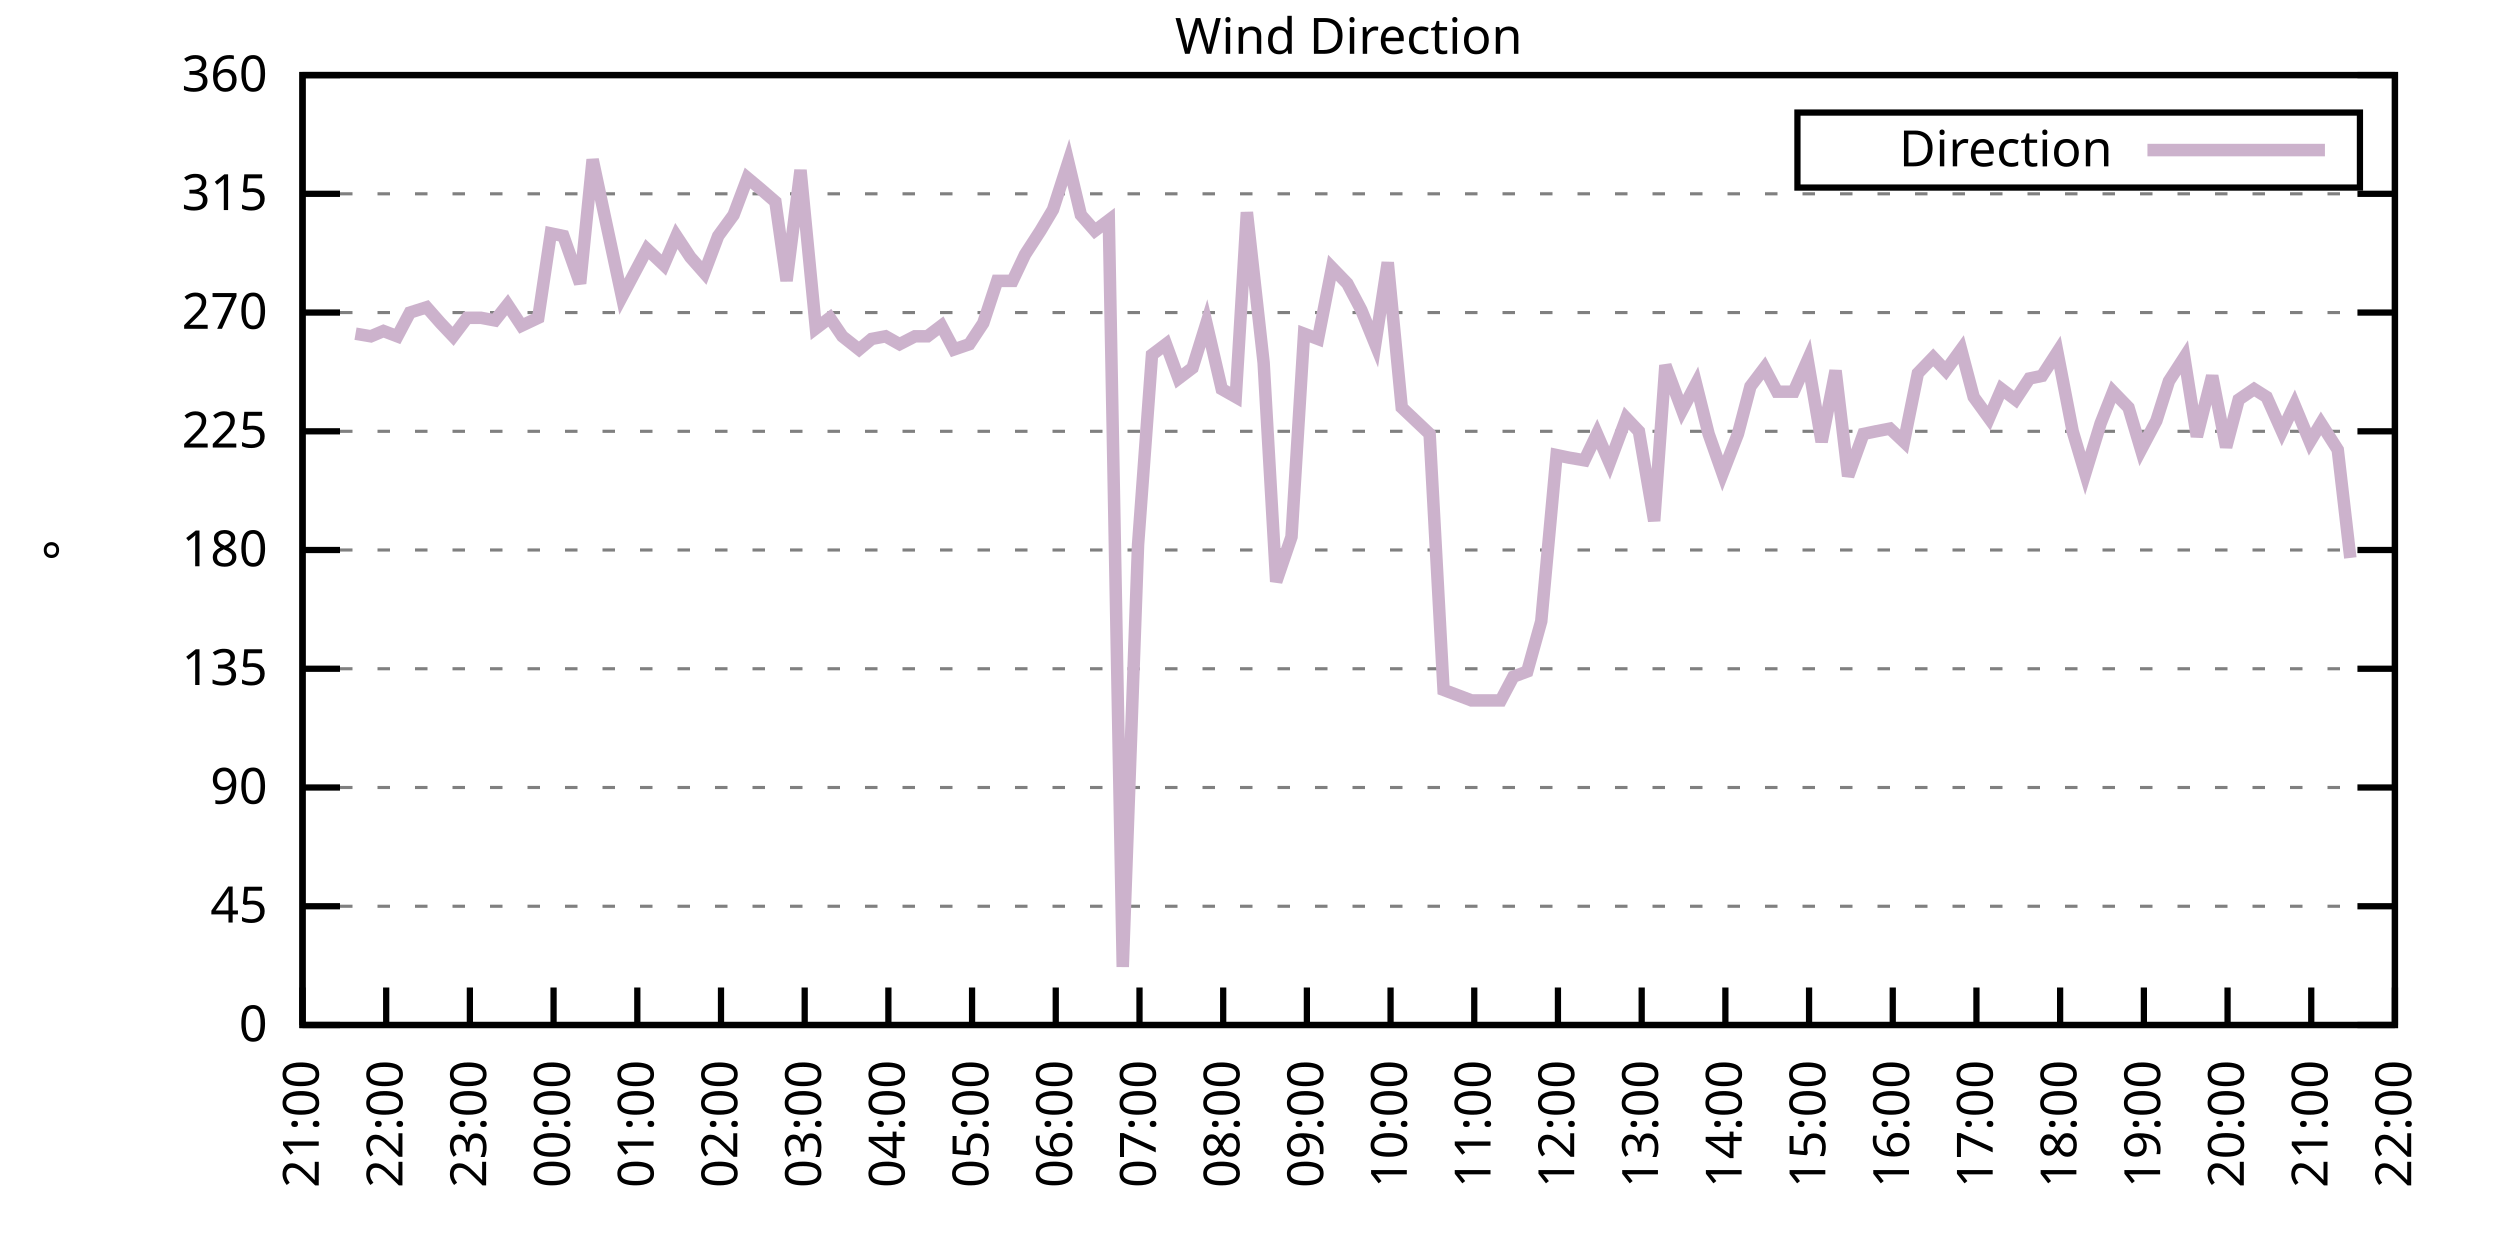
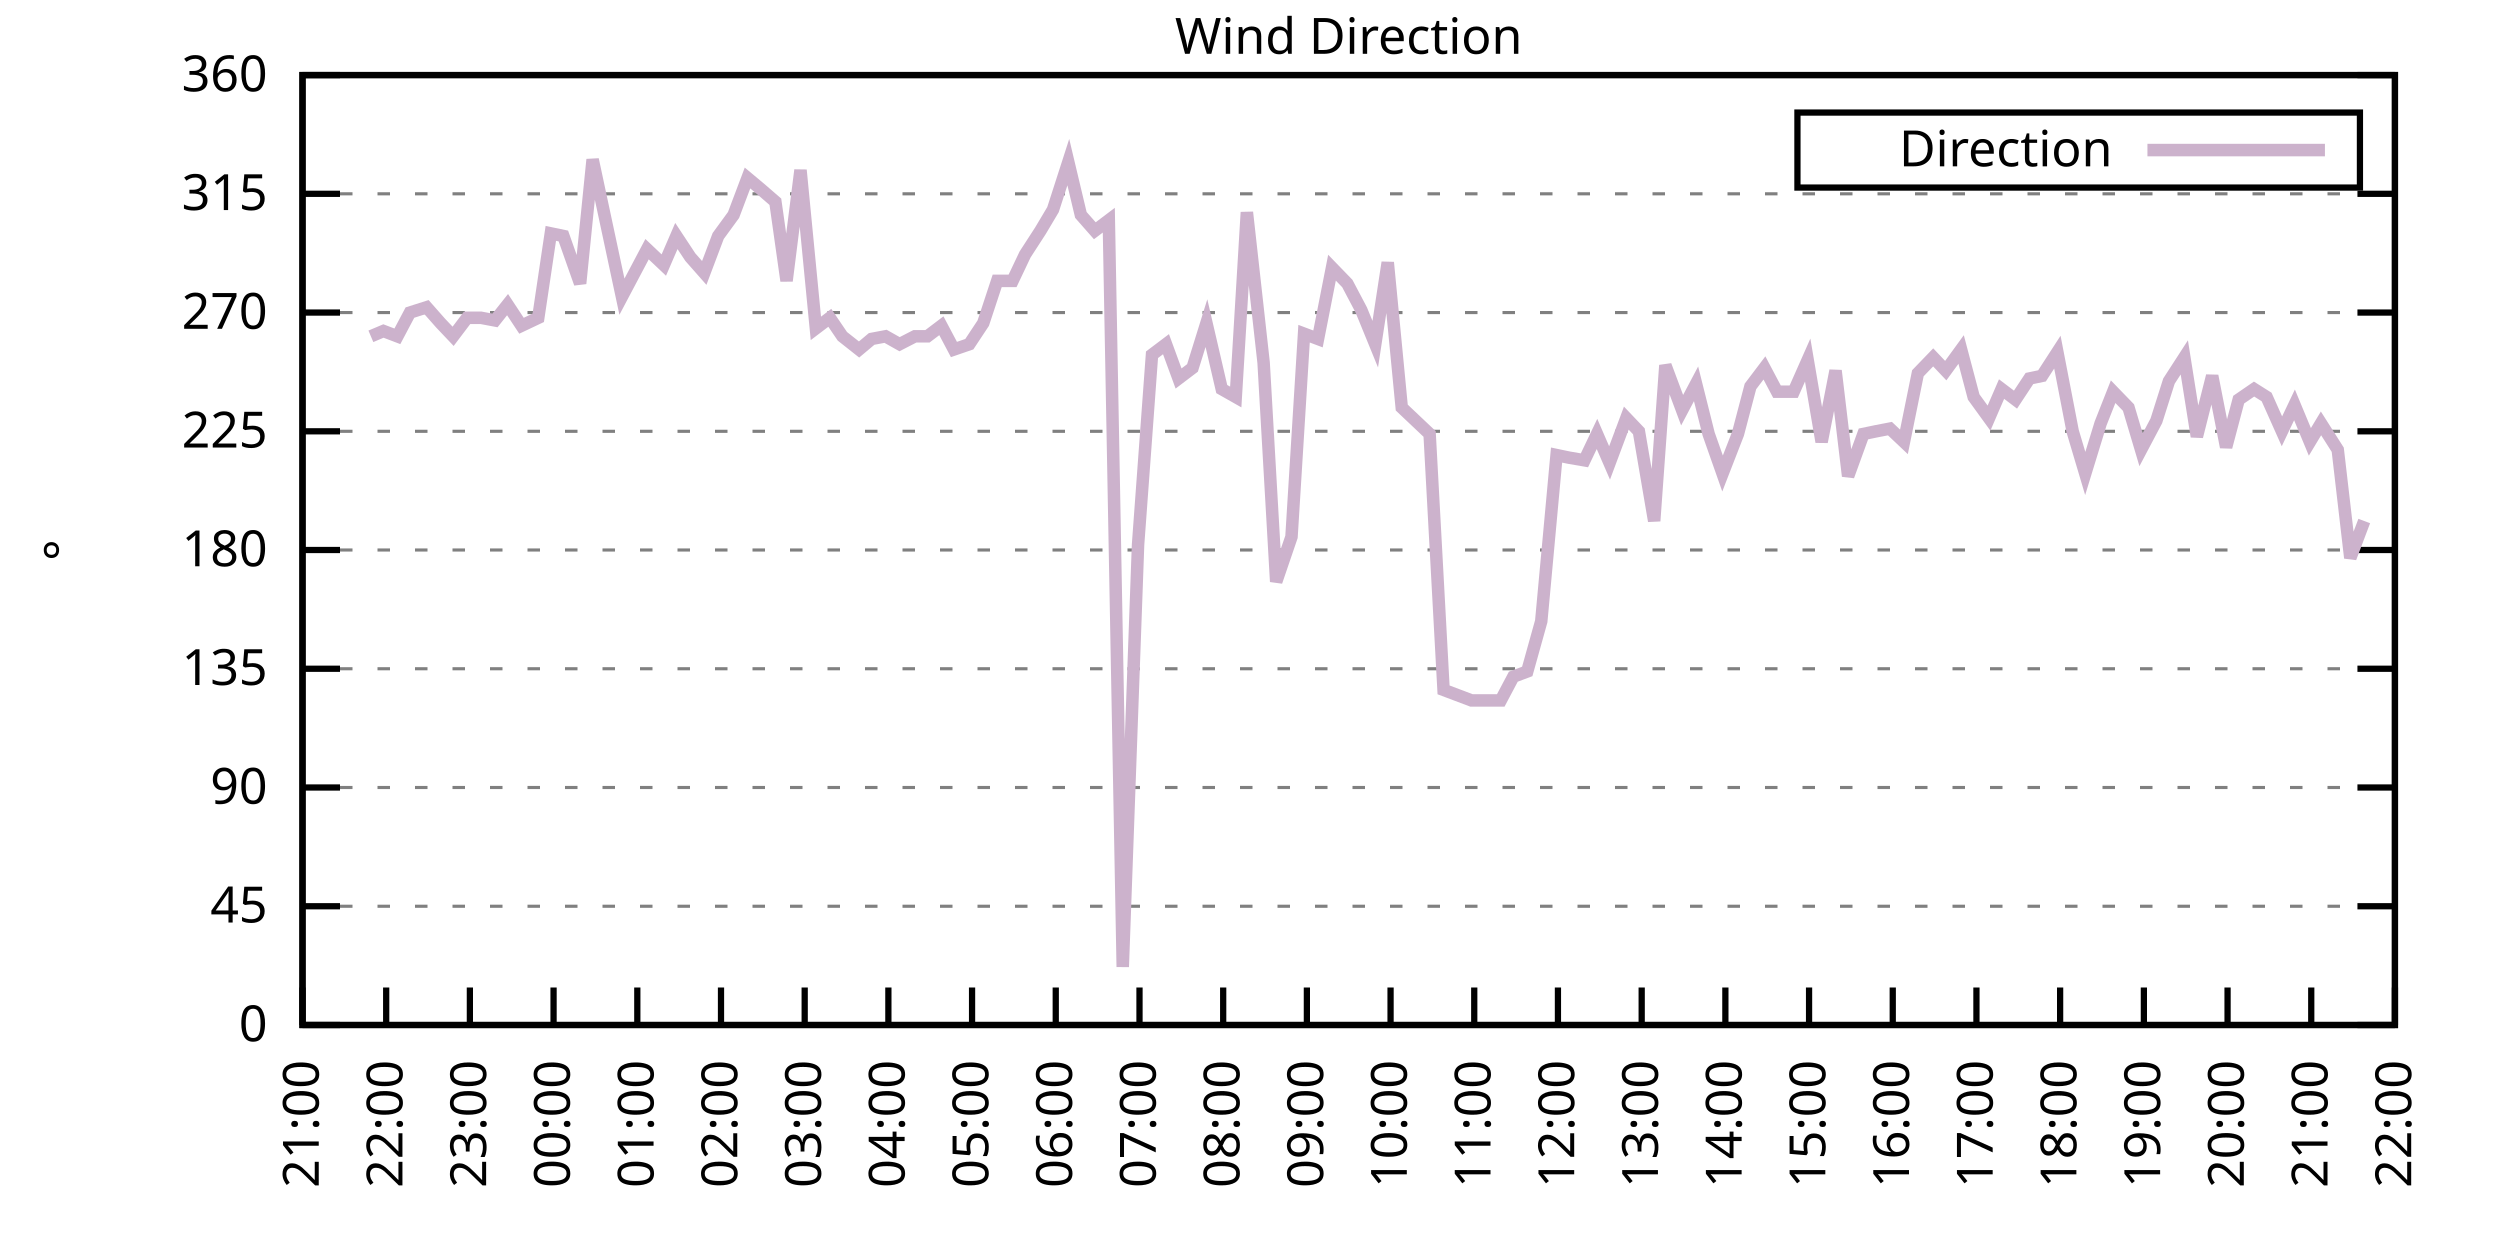
<svg xmlns="http://www.w3.org/2000/svg" xmlns:xlink="http://www.w3.org/1999/xlink" width="400" height="200" viewBox="0 0 400 200">
  <g id="gnuplot_canvas">
    <rect x="0" y="0" width="400" height="200" fill="none" />
    <defs>
      <circle id="gpDot" r="0.5" stroke-width="0.5" stroke="currentColor" />
      <path id="gpPt0" stroke-width="0.333" stroke="currentColor" d="M-1,0 h2 M0,-1 v2" />
      <path id="gpPt1" stroke-width="0.333" stroke="currentColor" d="M-1,-1 L1,1 M1,-1 L-1,1" />
      <path id="gpPt2" stroke-width="0.333" stroke="currentColor" d="M-1,0 L1,0 M0,-1 L0,1 M-1,-1 L1,1 M-1,1 L1,-1" />
      <rect id="gpPt3" stroke-width="0.333" stroke="currentColor" x="-1" y="-1" width="2" height="2" />
      <rect id="gpPt4" stroke-width="0.333" stroke="currentColor" fill="currentColor" x="-1" y="-1" width="2" height="2" />
      <circle id="gpPt5" stroke-width="0.333" stroke="currentColor" cx="0" cy="0" r="1" />
      <use xlink:href="#gpPt5" id="gpPt6" fill="currentColor" stroke="none" />
      <path id="gpPt7" stroke-width="0.333" stroke="currentColor" d="M0,-1.33 L-1.33,0.67 L1.33,0.67 z" />
      <use xlink:href="#gpPt7" id="gpPt8" fill="currentColor" stroke="none" />
      <use xlink:href="#gpPt7" id="gpPt9" stroke="currentColor" transform="rotate(180)" />
      <use xlink:href="#gpPt9" id="gpPt10" fill="currentColor" stroke="none" />
      <use xlink:href="#gpPt3" id="gpPt11" stroke="currentColor" transform="rotate(45)" />
      <use xlink:href="#gpPt11" id="gpPt12" fill="currentColor" stroke="none" />
      <path id="gpPt13" stroke-width="0.333" stroke="currentColor" d="M0,1.330 L1.265,0.411 L0.782,-1.067 L-0.782,-1.076 L-1.265,0.411 z" />
      <use xlink:href="#gpPt13" id="gpPt14" fill="currentColor" stroke="none" />
      <filter id="textbox" filterUnits="objectBoundingBox" x="0" y="0" height="1" width="1">
        <feFlood flood-color="white" flood-opacity="1" result="bgnd" />
        <feComposite in="SourceGraphic" in2="bgnd" operator="atop" />
      </filter>
      <filter id="greybox" filterUnits="objectBoundingBox" x="0" y="0" height="1" width="1">
        <feFlood flood-color="lightgrey" flood-opacity="1" result="grey" />
        <feComposite in="SourceGraphic" in2="grey" operator="atop" />
      </filter>
    </defs>
    <g fill="none" color="white" stroke="currentColor" stroke-width="1.00" stroke-linecap="butt" stroke-linejoin="miter">
</g>
    <g fill="none" color="black" stroke="currentColor" stroke-width="1.00" stroke-linecap="butt" stroke-linejoin="miter">
      <g stroke="none" shape-rendering="crispEdges">
        <polygon fill="rgb(255, 255, 255)" points="48.40,164.00 383.18,164.00 383.18,12.02 48.40,12.02 " />
      </g>
    </g>
    <g fill="none" color="black" stroke="currentColor" stroke-width="1.00" stroke-linecap="butt" stroke-linejoin="miter">
</g>
    <g fill="none" color="black" stroke="black" stroke-width="0.50" stroke-linecap="butt" stroke-linejoin="miter">
</g>
    <g fill="none" color="gray" stroke="currentColor" stroke-width="0.50" stroke-linecap="butt" stroke-linejoin="miter">
      <path stroke="gray" stroke-dasharray="2,4" class="gridline" d="M48.40,164.00 L383.19,164.00  " />
    </g>
    <g fill="none" color="gray" stroke="gray" stroke-width="1.00" stroke-linecap="butt" stroke-linejoin="miter">
</g>
    <g fill="none" color="black" stroke="currentColor" stroke-width="1.00" stroke-linecap="butt" stroke-linejoin="miter">
      <path stroke="black" d="M48.40,164.00 L54.40,164.00 M383.19,164.00 L377.19,164.00  " />
      <g transform="translate(42.80,166.60)" stroke="none" fill="black" font-family="Sans" font-size="8.00" text-anchor="end">
        <text>
          <tspan font-family="Sans"> 0</tspan>
        </text>
      </g>
    </g>
    <g fill="none" color="black" stroke="currentColor" stroke-width="1.00" stroke-linecap="butt" stroke-linejoin="miter">
</g>
    <g fill="none" color="black" stroke="black" stroke-width="0.50" stroke-linecap="butt" stroke-linejoin="miter">
</g>
    <g fill="none" color="gray" stroke="currentColor" stroke-width="0.50" stroke-linecap="butt" stroke-linejoin="miter">
      <path stroke="gray" stroke-dasharray="2,4" class="gridline" d="M48.40,145.00 L383.19,145.00  " />
    </g>
    <g fill="none" color="gray" stroke="gray" stroke-width="1.00" stroke-linecap="butt" stroke-linejoin="miter">
</g>
    <g fill="none" color="black" stroke="currentColor" stroke-width="1.00" stroke-linecap="butt" stroke-linejoin="miter">
      <path stroke="black" d="M48.40,145.00 L54.40,145.00 M383.19,145.00 L377.19,145.00  " />
      <g transform="translate(42.80,147.60)" stroke="none" fill="black" font-family="Sans" font-size="8.00" text-anchor="end">
        <text>
          <tspan font-family="Sans"> 45</tspan>
        </text>
      </g>
    </g>
    <g fill="none" color="black" stroke="currentColor" stroke-width="1.00" stroke-linecap="butt" stroke-linejoin="miter">
</g>
    <g fill="none" color="black" stroke="black" stroke-width="0.50" stroke-linecap="butt" stroke-linejoin="miter">
</g>
    <g fill="none" color="gray" stroke="currentColor" stroke-width="0.50" stroke-linecap="butt" stroke-linejoin="miter">
      <path stroke="gray" stroke-dasharray="2,4" class="gridline" d="M48.40,126.00 L383.19,126.00  " />
    </g>
    <g fill="none" color="gray" stroke="gray" stroke-width="1.00" stroke-linecap="butt" stroke-linejoin="miter">
</g>
    <g fill="none" color="black" stroke="currentColor" stroke-width="1.00" stroke-linecap="butt" stroke-linejoin="miter">
      <path stroke="black" d="M48.40,126.00 L54.40,126.00 M383.19,126.00 L377.19,126.00  " />
      <g transform="translate(42.80,128.60)" stroke="none" fill="black" font-family="Sans" font-size="8.00" text-anchor="end">
        <text>
          <tspan font-family="Sans"> 90</tspan>
        </text>
      </g>
    </g>
    <g fill="none" color="black" stroke="currentColor" stroke-width="1.00" stroke-linecap="butt" stroke-linejoin="miter">
</g>
    <g fill="none" color="black" stroke="black" stroke-width="0.50" stroke-linecap="butt" stroke-linejoin="miter">
</g>
    <g fill="none" color="gray" stroke="currentColor" stroke-width="0.50" stroke-linecap="butt" stroke-linejoin="miter">
      <path stroke="gray" stroke-dasharray="2,4" class="gridline" d="M48.40,107.00 L383.19,107.00  " />
    </g>
    <g fill="none" color="gray" stroke="gray" stroke-width="1.00" stroke-linecap="butt" stroke-linejoin="miter">
</g>
    <g fill="none" color="black" stroke="currentColor" stroke-width="1.00" stroke-linecap="butt" stroke-linejoin="miter">
      <path stroke="black" d="M48.40,107.00 L54.40,107.00 M383.19,107.00 L377.19,107.00  " />
      <g transform="translate(42.80,109.60)" stroke="none" fill="black" font-family="Sans" font-size="8.00" text-anchor="end">
        <text>
          <tspan font-family="Sans"> 135</tspan>
        </text>
      </g>
    </g>
    <g fill="none" color="black" stroke="currentColor" stroke-width="1.00" stroke-linecap="butt" stroke-linejoin="miter">
</g>
    <g fill="none" color="black" stroke="black" stroke-width="0.50" stroke-linecap="butt" stroke-linejoin="miter">
</g>
    <g fill="none" color="gray" stroke="currentColor" stroke-width="0.50" stroke-linecap="butt" stroke-linejoin="miter">
      <path stroke="gray" stroke-dasharray="2,4" class="gridline" d="M48.40,88.00 L383.19,88.00  " />
    </g>
    <g fill="none" color="gray" stroke="gray" stroke-width="1.00" stroke-linecap="butt" stroke-linejoin="miter">
</g>
    <g fill="none" color="black" stroke="currentColor" stroke-width="1.00" stroke-linecap="butt" stroke-linejoin="miter">
      <path stroke="black" d="M48.40,88.00 L54.40,88.00 M383.19,88.00 L377.19,88.00  " />
      <g transform="translate(42.80,90.60)" stroke="none" fill="black" font-family="Sans" font-size="8.00" text-anchor="end">
        <text>
          <tspan font-family="Sans"> 180</tspan>
        </text>
      </g>
    </g>
    <g fill="none" color="black" stroke="currentColor" stroke-width="1.00" stroke-linecap="butt" stroke-linejoin="miter">
</g>
    <g fill="none" color="black" stroke="black" stroke-width="0.50" stroke-linecap="butt" stroke-linejoin="miter">
</g>
    <g fill="none" color="gray" stroke="currentColor" stroke-width="0.50" stroke-linecap="butt" stroke-linejoin="miter">
      <path stroke="gray" stroke-dasharray="2,4" class="gridline" d="M48.40,69.01 L383.19,69.01  " />
    </g>
    <g fill="none" color="gray" stroke="gray" stroke-width="1.00" stroke-linecap="butt" stroke-linejoin="miter">
</g>
    <g fill="none" color="black" stroke="currentColor" stroke-width="1.00" stroke-linecap="butt" stroke-linejoin="miter">
      <path stroke="black" d="M48.40,69.01 L54.40,69.01 M383.19,69.01 L377.19,69.01  " />
      <g transform="translate(42.80,71.61)" stroke="none" fill="black" font-family="Sans" font-size="8.00" text-anchor="end">
        <text>
          <tspan font-family="Sans"> 225</tspan>
        </text>
      </g>
    </g>
    <g fill="none" color="black" stroke="currentColor" stroke-width="1.00" stroke-linecap="butt" stroke-linejoin="miter">
</g>
    <g fill="none" color="black" stroke="black" stroke-width="0.50" stroke-linecap="butt" stroke-linejoin="miter">
</g>
    <g fill="none" color="gray" stroke="currentColor" stroke-width="0.50" stroke-linecap="butt" stroke-linejoin="miter">
      <path stroke="gray" stroke-dasharray="2,4" class="gridline" d="M48.40,50.01 L383.19,50.01  " />
    </g>
    <g fill="none" color="gray" stroke="gray" stroke-width="1.00" stroke-linecap="butt" stroke-linejoin="miter">
</g>
    <g fill="none" color="black" stroke="currentColor" stroke-width="1.00" stroke-linecap="butt" stroke-linejoin="miter">
      <path stroke="black" d="M48.40,50.01 L54.40,50.01 M383.19,50.01 L377.19,50.01  " />
      <g transform="translate(42.80,52.61)" stroke="none" fill="black" font-family="Sans" font-size="8.00" text-anchor="end">
        <text>
          <tspan font-family="Sans"> 270</tspan>
        </text>
      </g>
    </g>
    <g fill="none" color="black" stroke="currentColor" stroke-width="1.00" stroke-linecap="butt" stroke-linejoin="miter">
</g>
    <g fill="none" color="black" stroke="black" stroke-width="0.50" stroke-linecap="butt" stroke-linejoin="miter">
</g>
    <g fill="none" color="gray" stroke="currentColor" stroke-width="0.50" stroke-linecap="butt" stroke-linejoin="miter">
      <path stroke="gray" stroke-dasharray="2,4" class="gridline" d="M48.40,31.01 L383.19,31.01  " />
    </g>
    <g fill="none" color="gray" stroke="gray" stroke-width="1.00" stroke-linecap="butt" stroke-linejoin="miter">
</g>
    <g fill="none" color="black" stroke="currentColor" stroke-width="1.00" stroke-linecap="butt" stroke-linejoin="miter">
      <path stroke="black" d="M48.40,31.01 L54.40,31.01 M383.19,31.01 L377.19,31.01  " />
      <g transform="translate(42.80,33.61)" stroke="none" fill="black" font-family="Sans" font-size="8.00" text-anchor="end">
        <text>
          <tspan font-family="Sans"> 315</tspan>
        </text>
      </g>
    </g>
    <g fill="none" color="black" stroke="currentColor" stroke-width="1.00" stroke-linecap="butt" stroke-linejoin="miter">
</g>
    <g fill="none" color="black" stroke="black" stroke-width="0.50" stroke-linecap="butt" stroke-linejoin="miter">
</g>
    <g fill="none" color="gray" stroke="currentColor" stroke-width="0.50" stroke-linecap="butt" stroke-linejoin="miter">
      <path stroke="gray" stroke-dasharray="2,4" class="gridline" d="M48.40,12.01 L383.19,12.01  " />
    </g>
    <g fill="none" color="gray" stroke="gray" stroke-width="1.00" stroke-linecap="butt" stroke-linejoin="miter">
</g>
    <g fill="none" color="black" stroke="currentColor" stroke-width="1.00" stroke-linecap="butt" stroke-linejoin="miter">
      <path stroke="black" d="M48.40,12.01 L54.40,12.01 M383.19,12.01 L377.19,12.01  " />
      <g transform="translate(42.80,14.61)" stroke="none" fill="black" font-family="Sans" font-size="8.00" text-anchor="end">
        <text>
          <tspan font-family="Sans"> 360</tspan>
        </text>
      </g>
    </g>
    <g fill="none" color="black" stroke="currentColor" stroke-width="1.00" stroke-linecap="butt" stroke-linejoin="miter">
      <path stroke="black" d="M48.40,164.00 L48.40,158.00  " />
      <g transform="translate(51.00,169.60) rotate(270.00)" stroke="none" fill="black" font-family="Sans" font-size="8.00" text-anchor="end">
        <text>
          <tspan font-family="Sans">21:00</tspan>
        </text>
      </g>
    </g>
    <g fill="none" color="black" stroke="currentColor" stroke-width="1.00" stroke-linecap="butt" stroke-linejoin="miter">
      <path stroke="black" d="M61.79,164.00 L61.79,158.00  " />
      <g transform="translate(64.39,169.60) rotate(270.00)" stroke="none" fill="black" font-family="Sans" font-size="8.00" text-anchor="end">
        <text>
          <tspan font-family="Sans">22:00</tspan>
        </text>
      </g>
    </g>
    <g fill="none" color="black" stroke="currentColor" stroke-width="1.00" stroke-linecap="butt" stroke-linejoin="miter">
      <path stroke="black" d="M75.18,164.00 L75.18,158.00  " />
      <g transform="translate(77.78,169.60) rotate(270.00)" stroke="none" fill="black" font-family="Sans" font-size="8.00" text-anchor="end">
        <text>
          <tspan font-family="Sans">23:00</tspan>
        </text>
      </g>
    </g>
    <g fill="none" color="black" stroke="currentColor" stroke-width="1.00" stroke-linecap="butt" stroke-linejoin="miter">
      <path stroke="black" d="M88.57,164.00 L88.57,158.00  " />
      <g transform="translate(91.17,169.60) rotate(270.00)" stroke="none" fill="black" font-family="Sans" font-size="8.00" text-anchor="end">
        <text>
          <tspan font-family="Sans">00:00</tspan>
        </text>
      </g>
    </g>
    <g fill="none" color="black" stroke="currentColor" stroke-width="1.00" stroke-linecap="butt" stroke-linejoin="miter">
      <path stroke="black" d="M101.97,164.00 L101.97,158.00  " />
      <g transform="translate(104.57,169.60) rotate(270.00)" stroke="none" fill="black" font-family="Sans" font-size="8.00" text-anchor="end">
        <text>
          <tspan font-family="Sans">01:00</tspan>
        </text>
      </g>
    </g>
    <g fill="none" color="black" stroke="currentColor" stroke-width="1.00" stroke-linecap="butt" stroke-linejoin="miter">
      <path stroke="black" d="M115.36,164.00 L115.36,158.00  " />
      <g transform="translate(117.96,169.60) rotate(270.00)" stroke="none" fill="black" font-family="Sans" font-size="8.00" text-anchor="end">
        <text>
          <tspan font-family="Sans">02:00</tspan>
        </text>
      </g>
    </g>
    <g fill="none" color="black" stroke="currentColor" stroke-width="1.00" stroke-linecap="butt" stroke-linejoin="miter">
      <path stroke="black" d="M128.75,164.00 L128.75,158.00  " />
      <g transform="translate(131.35,169.60) rotate(270.00)" stroke="none" fill="black" font-family="Sans" font-size="8.00" text-anchor="end">
        <text>
          <tspan font-family="Sans">03:00</tspan>
        </text>
      </g>
    </g>
    <g fill="none" color="black" stroke="currentColor" stroke-width="1.00" stroke-linecap="butt" stroke-linejoin="miter">
      <path stroke="black" d="M142.14,164.00 L142.14,158.00  " />
      <g transform="translate(144.74,169.60) rotate(270.00)" stroke="none" fill="black" font-family="Sans" font-size="8.00" text-anchor="end">
        <text>
          <tspan font-family="Sans">04:00</tspan>
        </text>
      </g>
    </g>
    <g fill="none" color="black" stroke="currentColor" stroke-width="1.00" stroke-linecap="butt" stroke-linejoin="miter">
      <path stroke="black" d="M155.53,164.00 L155.53,158.00  " />
      <g transform="translate(158.13,169.60) rotate(270.00)" stroke="none" fill="black" font-family="Sans" font-size="8.00" text-anchor="end">
        <text>
          <tspan font-family="Sans">05:00</tspan>
        </text>
      </g>
    </g>
    <g fill="none" color="black" stroke="currentColor" stroke-width="1.00" stroke-linecap="butt" stroke-linejoin="miter">
      <path stroke="black" d="M168.92,164.00 L168.92,158.00  " />
      <g transform="translate(171.52,169.60) rotate(270.00)" stroke="none" fill="black" font-family="Sans" font-size="8.00" text-anchor="end">
        <text>
          <tspan font-family="Sans">06:00</tspan>
        </text>
      </g>
    </g>
    <g fill="none" color="black" stroke="currentColor" stroke-width="1.00" stroke-linecap="butt" stroke-linejoin="miter">
      <path stroke="black" d="M182.32,164.00 L182.32,158.00  " />
      <g transform="translate(184.92,169.60) rotate(270.00)" stroke="none" fill="black" font-family="Sans" font-size="8.00" text-anchor="end">
        <text>
          <tspan font-family="Sans">07:00</tspan>
        </text>
      </g>
    </g>
    <g fill="none" color="black" stroke="currentColor" stroke-width="1.00" stroke-linecap="butt" stroke-linejoin="miter">
      <path stroke="black" d="M195.71,164.00 L195.71,158.00  " />
      <g transform="translate(198.31,169.60) rotate(270.00)" stroke="none" fill="black" font-family="Sans" font-size="8.00" text-anchor="end">
        <text>
          <tspan font-family="Sans">08:00</tspan>
        </text>
      </g>
    </g>
    <g fill="none" color="black" stroke="currentColor" stroke-width="1.00" stroke-linecap="butt" stroke-linejoin="miter">
      <path stroke="black" d="M209.10,164.00 L209.10,158.00  " />
      <g transform="translate(211.70,169.60) rotate(270.00)" stroke="none" fill="black" font-family="Sans" font-size="8.00" text-anchor="end">
        <text>
          <tspan font-family="Sans">09:00</tspan>
        </text>
      </g>
    </g>
    <g fill="none" color="black" stroke="currentColor" stroke-width="1.00" stroke-linecap="butt" stroke-linejoin="miter">
      <path stroke="black" d="M222.49,164.00 L222.49,158.00  " />
      <g transform="translate(225.09,169.60) rotate(270.00)" stroke="none" fill="black" font-family="Sans" font-size="8.00" text-anchor="end">
        <text>
          <tspan font-family="Sans">10:00</tspan>
        </text>
      </g>
    </g>
    <g fill="none" color="black" stroke="currentColor" stroke-width="1.00" stroke-linecap="butt" stroke-linejoin="miter">
      <path stroke="black" d="M235.88,164.00 L235.88,158.00  " />
      <g transform="translate(238.48,169.60) rotate(270.00)" stroke="none" fill="black" font-family="Sans" font-size="8.00" text-anchor="end">
        <text>
          <tspan font-family="Sans">11:00</tspan>
        </text>
      </g>
    </g>
    <g fill="none" color="black" stroke="currentColor" stroke-width="1.00" stroke-linecap="butt" stroke-linejoin="miter">
      <path stroke="black" d="M249.27,164.00 L249.27,158.00  " />
      <g transform="translate(251.87,169.60) rotate(270.00)" stroke="none" fill="black" font-family="Sans" font-size="8.00" text-anchor="end">
        <text>
          <tspan font-family="Sans">12:00</tspan>
        </text>
      </g>
    </g>
    <g fill="none" color="black" stroke="currentColor" stroke-width="1.00" stroke-linecap="butt" stroke-linejoin="miter">
      <path stroke="black" d="M262.67,164.00 L262.67,158.00  " />
      <g transform="translate(265.27,169.60) rotate(270.00)" stroke="none" fill="black" font-family="Sans" font-size="8.00" text-anchor="end">
        <text>
          <tspan font-family="Sans">13:00</tspan>
        </text>
      </g>
    </g>
    <g fill="none" color="black" stroke="currentColor" stroke-width="1.00" stroke-linecap="butt" stroke-linejoin="miter">
      <path stroke="black" d="M276.06,164.00 L276.06,158.00  " />
      <g transform="translate(278.66,169.60) rotate(270.00)" stroke="none" fill="black" font-family="Sans" font-size="8.00" text-anchor="end">
        <text>
          <tspan font-family="Sans">14:00</tspan>
        </text>
      </g>
    </g>
    <g fill="none" color="black" stroke="currentColor" stroke-width="1.00" stroke-linecap="butt" stroke-linejoin="miter">
      <path stroke="black" d="M289.45,164.00 L289.45,158.00  " />
      <g transform="translate(292.05,169.60) rotate(270.00)" stroke="none" fill="black" font-family="Sans" font-size="8.00" text-anchor="end">
        <text>
          <tspan font-family="Sans">15:00</tspan>
        </text>
      </g>
    </g>
    <g fill="none" color="black" stroke="currentColor" stroke-width="1.00" stroke-linecap="butt" stroke-linejoin="miter">
      <path stroke="black" d="M302.84,164.00 L302.84,158.00  " />
      <g transform="translate(305.44,169.60) rotate(270.00)" stroke="none" fill="black" font-family="Sans" font-size="8.00" text-anchor="end">
        <text>
          <tspan font-family="Sans">16:00</tspan>
        </text>
      </g>
    </g>
    <g fill="none" color="black" stroke="currentColor" stroke-width="1.00" stroke-linecap="butt" stroke-linejoin="miter">
      <path stroke="black" d="M316.23,164.00 L316.23,158.00  " />
      <g transform="translate(318.83,169.60) rotate(270.00)" stroke="none" fill="black" font-family="Sans" font-size="8.00" text-anchor="end">
        <text>
          <tspan font-family="Sans">17:00</tspan>
        </text>
      </g>
    </g>
    <g fill="none" color="black" stroke="currentColor" stroke-width="1.00" stroke-linecap="butt" stroke-linejoin="miter">
      <path stroke="black" d="M329.62,164.00 L329.62,158.00  " />
      <g transform="translate(332.22,169.60) rotate(270.00)" stroke="none" fill="black" font-family="Sans" font-size="8.00" text-anchor="end">
        <text>
          <tspan font-family="Sans">18:00</tspan>
        </text>
      </g>
    </g>
    <g fill="none" color="black" stroke="currentColor" stroke-width="1.00" stroke-linecap="butt" stroke-linejoin="miter">
      <path stroke="black" d="M343.02,164.00 L343.02,158.00  " />
      <g transform="translate(345.62,169.60) rotate(270.00)" stroke="none" fill="black" font-family="Sans" font-size="8.00" text-anchor="end">
        <text>
          <tspan font-family="Sans">19:00</tspan>
        </text>
      </g>
    </g>
    <g fill="none" color="black" stroke="currentColor" stroke-width="1.00" stroke-linecap="butt" stroke-linejoin="miter">
      <path stroke="black" d="M356.41,164.00 L356.41,158.00  " />
      <g transform="translate(359.01,169.60) rotate(270.00)" stroke="none" fill="black" font-family="Sans" font-size="8.00" text-anchor="end">
        <text>
          <tspan font-family="Sans">20:00</tspan>
        </text>
      </g>
    </g>
    <g fill="none" color="black" stroke="currentColor" stroke-width="1.00" stroke-linecap="butt" stroke-linejoin="miter">
      <path stroke="black" d="M369.80,164.00 L369.80,158.00  " />
      <g transform="translate(372.40,169.60) rotate(270.00)" stroke="none" fill="black" font-family="Sans" font-size="8.00" text-anchor="end">
        <text>
          <tspan font-family="Sans">21:00</tspan>
        </text>
      </g>
    </g>
    <g fill="none" color="black" stroke="currentColor" stroke-width="1.00" stroke-linecap="butt" stroke-linejoin="miter">
      <path stroke="black" d="M383.19,164.00 L383.19,158.00  " />
      <g transform="translate(385.79,169.60) rotate(270.00)" stroke="none" fill="black" font-family="Sans" font-size="8.00" text-anchor="end">
        <text>
          <tspan font-family="Sans">22:00</tspan>
        </text>
      </g>
    </g>
    <g fill="none" color="black" stroke="currentColor" stroke-width="1.00" stroke-linecap="butt" stroke-linejoin="miter">
</g>
    <g fill="none" color="black" stroke="currentColor" stroke-width="1.00" stroke-linecap="butt" stroke-linejoin="miter">
      <path stroke="black" d="M48.40,12.01 L48.40,164.00 L383.19,164.00 L383.19,12.01 L48.40,12.01 Z  " />
    </g>
    <g fill="none" color="black" stroke="currentColor" stroke-width="1.00" stroke-linecap="butt" stroke-linejoin="miter">
</g>
    <g fill="none" color="black" stroke="currentColor" stroke-width="1.00" stroke-linecap="butt" stroke-linejoin="miter">
      <path stroke="black" d="M287.59,30.01 L287.59,18.01 L377.59,18.01 L377.59,30.01 L287.59,30.01 Z  " />
    </g>
    <g id="Wind_direction_plot_1">
      <g fill="none" color="white" stroke="black" stroke-width="2.00" stroke-linecap="butt" stroke-linejoin="miter">
</g>
      <g fill="none" color="black" stroke="currentColor" stroke-width="2.00" stroke-linecap="butt" stroke-linejoin="miter">
        <g transform="translate(337.99,26.61)" stroke="none" fill="black" font-family="Sans" font-size="8.00" text-anchor="end">
          <text>
            <tspan font-family="Sans">Direction</tspan>
          </text>
        </g>
      </g>
      <g fill="none" color="black" stroke="currentColor" stroke-width="2.00" stroke-linecap="butt" stroke-linejoin="miter">
-         <path stroke="rgb(204, 178, 204)" d="M343.59,24.01 L371.99,24.01 M56.88,53.39 L59.34,53.81 L61.35,52.96 L63.58,53.81 L65.59,50.01 L68.26,49.16   L70.50,51.70 L72.50,53.81 L74.74,50.85 L76.97,50.85 L79.20,51.27 L81.21,48.74 L83.44,52.12 L86.12,50.85   L88.13,37.34 L90.14,37.76 L92.82,45.36 L94.82,25.52 L99.51,47.47 L101.52,43.67 L103.53,39.87 L106.21,42.41   L108.22,37.76 L110.45,41.14 L112.68,43.67 L114.91,37.76 L117.37,34.39 L119.60,28.48 L121.61,30.16 L124.06,32.28   L125.85,44.94 L128.08,27.21 L130.54,52.54 L132.77,50.85 L134.78,53.81 L137.45,55.92 L139.46,54.23 L141.69,53.81   L143.93,55.07 L146.38,53.81 L148.39,53.81 L150.62,52.12 L152.63,55.92 L155.09,55.07 L157.32,51.70 L159.55,44.94   L162.01,44.94 L164.01,40.72 L166.47,36.92 L168.48,33.54 L170.93,25.94 L172.94,34.39 L175.17,36.92 L177.41,35.23   L179.64,154.71 L182.09,87.16 L184.32,56.76 L186.56,55.07 L188.57,60.56 L190.80,58.87 L193.03,51.70 L195.48,62.25   L197.72,63.52 L199.50,33.96 L202.18,58.03 L204.19,93.07 L206.64,85.89 L208.65,53.39 L210.88,54.23 L213.12,42.83   L215.57,45.36 L217.80,49.59 L220.04,55.07 L222.04,41.99 L224.28,65.21 L228.74,69.43 L230.97,110.38 L235.44,112.07   L237.67,112.07 L240.12,112.07 L242.13,108.27 L244.36,107.43 L246.60,99.40 L249.05,72.81 L251.06,73.23 L253.51,73.65   L255.52,69.43 L257.53,74.07 L260.21,66.90 L262.22,69.01 L264.67,83.36 L266.46,58.45 L269.14,65.63 L271.37,61.41   L273.38,69.43 L275.61,75.76 L278.07,69.43 L280.07,61.83 L282.31,58.87 L284.32,62.67 L286.99,62.67 L289.23,57.61   L291.46,70.70 L293.69,59.30 L295.70,76.18 L298.15,69.43 L300.16,69.01 L302.39,68.58 L304.63,70.70 L306.86,59.72   L309.31,57.18 L311.32,59.30 L313.78,55.92 L315.79,63.52 L318.24,66.90 L320.25,62.25 L322.48,63.94 L324.71,60.56   L326.72,60.14 L329.18,56.34 L331.63,69.01 L333.64,75.76 L336.10,67.74 L338.10,62.67 L340.56,65.21 L342.57,71.96   L345.02,67.32 L347.03,60.98 L349.49,57.18 L351.50,69.85 L353.95,60.14 L356.18,71.54 L358.19,63.94 L360.65,62.25   L362.66,63.52 L365.11,69.01 L367.12,64.78 L369.58,70.70 L371.36,67.74 L374.04,71.96 L376.05,89.27  " />
+         <path stroke="rgb(204, 178, 204)" d="M343.59,24.01 L371.99,24.01 M59.34,53.81 L61.35,52.96 L63.58,53.81 L65.59,50.01 L68.26,49.16 L70.50,51.70   L72.50,53.81 L74.74,50.85 L76.97,50.85 L79.20,51.27 L81.21,48.74 L83.44,52.12 L86.12,50.85 L88.13,37.34   L90.14,37.76 L92.82,45.36 L94.82,25.52 L99.51,47.47 L101.52,43.67 L103.53,39.87 L106.21,42.41 L108.22,37.76   L110.45,41.14 L112.68,43.67 L114.91,37.76 L117.37,34.39 L119.60,28.48 L121.61,30.16 L124.06,32.28 L125.85,44.94   L128.08,27.21 L130.54,52.54 L132.77,50.85 L134.78,53.81 L137.45,55.92 L139.46,54.23 L141.69,53.81 L143.93,55.07   L146.38,53.81 L148.39,53.81 L150.62,52.12 L152.63,55.92 L155.09,55.07 L157.32,51.70 L159.55,44.94 L162.01,44.94   L164.01,40.72 L166.47,36.92 L168.48,33.54 L170.93,25.94 L172.94,34.39 L175.17,36.92 L177.41,35.23 L179.64,154.71   L182.09,87.16 L184.32,56.76 L186.56,55.07 L188.57,60.56 L190.80,58.87 L193.03,51.70 L195.48,62.25 L197.72,63.52   L199.50,33.96 L202.18,58.03 L204.19,93.07 L206.64,85.89 L208.65,53.39 L210.88,54.23 L213.12,42.83 L215.57,45.36   L217.80,49.59 L220.04,55.07 L222.04,41.99 L224.28,65.21 L228.74,69.43 L230.97,110.38 L235.44,112.07 L237.67,112.07   L240.12,112.07 L242.13,108.27 L244.36,107.43 L246.60,99.40 L249.05,72.81 L251.06,73.23 L253.51,73.65 L255.52,69.43   L257.53,74.07 L260.21,66.90 L262.22,69.01 L264.67,83.36 L266.46,58.45 L269.14,65.63 L271.37,61.41 L273.38,69.43   L275.61,75.76 L278.07,69.43 L280.07,61.83 L282.31,58.87 L284.32,62.67 L286.99,62.67 L289.23,57.61 L291.46,70.70   L293.69,59.30 L295.70,76.18 L298.15,69.43 L300.16,69.01 L302.39,68.58 L304.63,70.70 L306.86,59.72 L309.31,57.18   L311.32,59.30 L313.78,55.92 L315.79,63.52 L318.24,66.90 L320.25,62.25 L322.48,63.94 L324.71,60.56 L326.72,60.14   L329.18,56.34 L331.63,69.01 L333.64,75.76 L336.10,67.74 L338.10,62.67 L340.56,65.21 L342.57,71.96 L345.02,67.32   L347.03,60.98 L349.49,57.18 L351.50,69.85 L353.95,60.14 L356.18,71.54 L358.19,63.94 L360.65,62.25 L362.66,63.52   L365.11,69.01 L367.12,64.78 L369.58,70.70 L371.36,67.74 L374.04,71.96 L376.05,89.27 L378.28,83.36  " />
      </g>
    </g>
    <g fill="none" color="black" stroke="currentColor" stroke-width="2.00" stroke-linecap="butt" stroke-linejoin="miter">
</g>
    <g fill="none" color="black" stroke="black" stroke-width="1.00" stroke-linecap="butt" stroke-linejoin="miter">
</g>
    <g fill="none" color="black" stroke="currentColor" stroke-width="1.00" stroke-linecap="butt" stroke-linejoin="miter">
      <path stroke="black" d="M48.40,12.01 L48.40,164.00 L383.19,164.00 L383.19,12.01 L48.40,12.01 Z  " />
      <g transform="translate(12.80,88.01) rotate(270.00)" stroke="none" fill="black" font-family="Sans" font-size="8.00" text-anchor="middle">
        <text>
          <tspan font-family="Sans">°</tspan>
        </text>
      </g>
    </g>
    <g fill="none" color="black" stroke="currentColor" stroke-width="1.00" stroke-linecap="butt" stroke-linejoin="miter">
</g>
    <g fill="none" color="black" stroke="currentColor" stroke-width="1.00" stroke-linecap="butt" stroke-linejoin="miter">
      <g transform="translate(215.79,8.61)" stroke="none" fill="black" font-family="Sans" font-size="8.00" text-anchor="middle">
        <text>
          <tspan font-family="Sans">Wind Direction</tspan>
        </text>
      </g>
    </g>
    <g fill="none" color="black" stroke="currentColor" stroke-width="1.00" stroke-linecap="butt" stroke-linejoin="miter">
</g>
  </g>
</svg>
